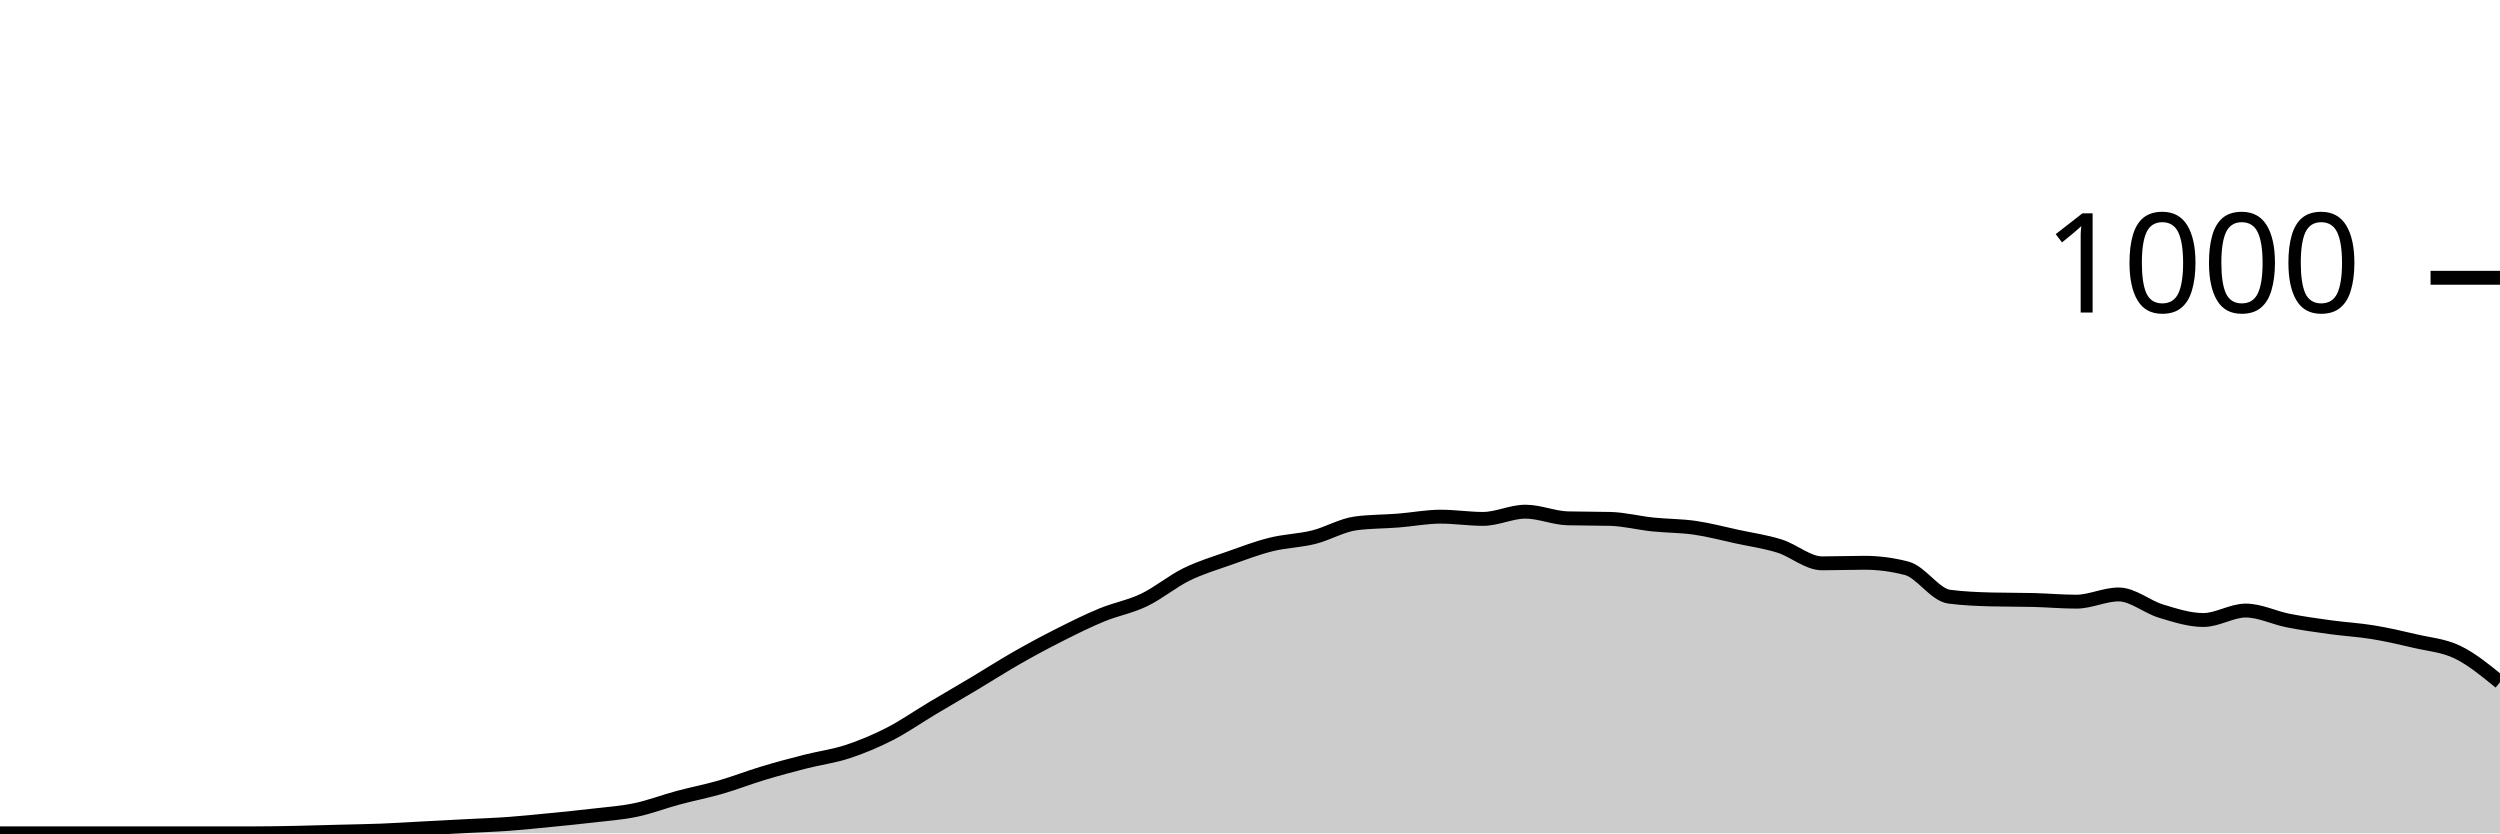
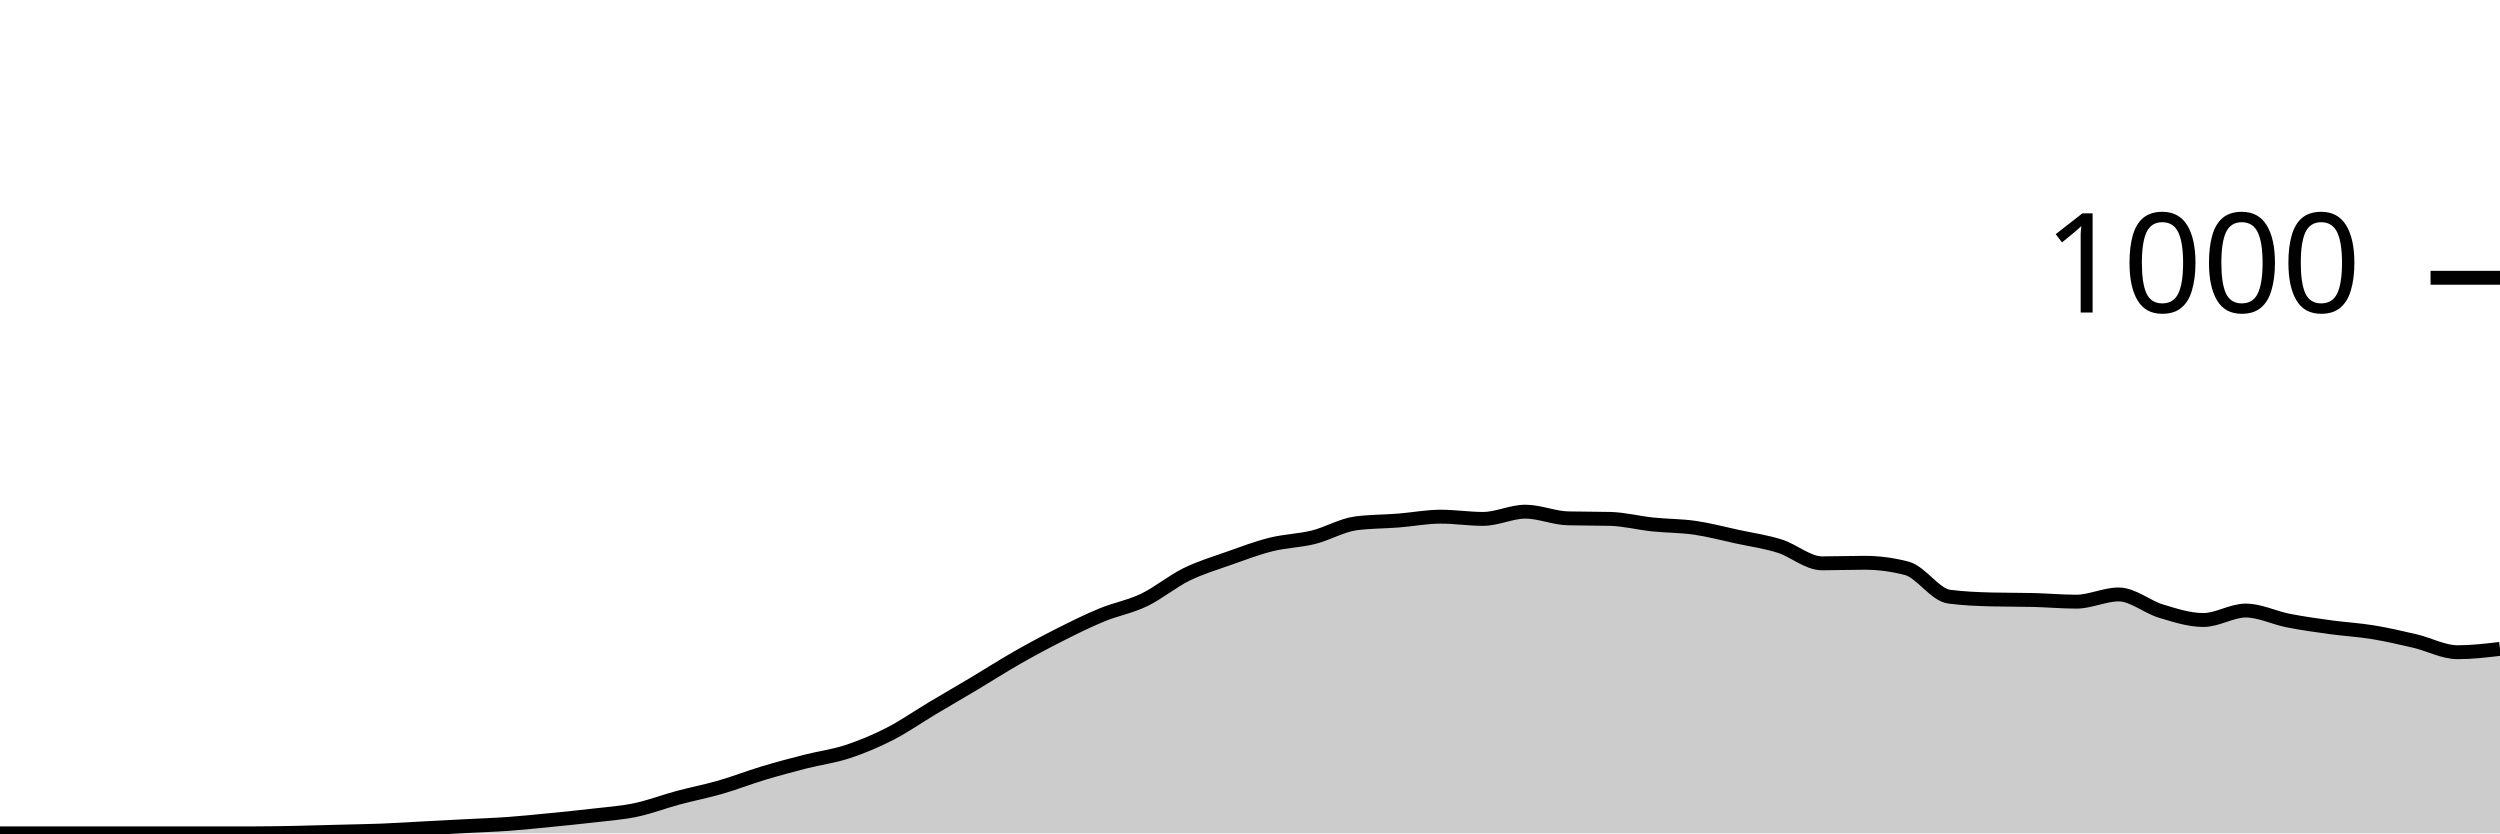
<svg xmlns="http://www.w3.org/2000/svg" viewBox="0 0 180 60">
  <g transform="translate(0,20)">
-     <path class="area" fill="rgba(0, 0, 0, 0.2)" d="M0,40C1.017,40,2.034,40,3.051,40C4.068,40,5.085,40,6.102,40C7.119,40,8.136,40,9.153,40C10.169,40,11.186,40,12.203,40C13.22,40,14.237,40,15.254,40C16.271,40,17.288,40,18.305,40C19.322,40,20.339,39.98,21.356,39.96C22.373,39.94,23.39,39.907,24.407,39.88C25.424,39.853,26.441,39.84,27.458,39.8C28.475,39.76,29.492,39.693,30.508,39.64C31.525,39.587,32.542,39.533,33.559,39.48C34.576,39.427,35.593,39.393,36.61,39.32C37.627,39.247,38.644,39.14,39.661,39.04C40.678,38.94,41.695,38.84,42.712,38.72C43.729,38.6,44.746,38.533,45.763,38.32C46.78,38.107,47.797,37.713,48.814,37.44C49.831,37.167,50.847,36.973,51.864,36.68C52.881,36.387,53.898,35.987,54.915,35.68C55.932,35.373,56.949,35.1,57.966,34.84C58.983,34.58,60,34.453,61.017,34.12C62.034,33.787,63.051,33.36,64.068,32.84C65.085,32.32,66.102,31.607,67.119,31C68.136,30.393,69.153,29.807,70.169,29.2C71.186,28.593,72.203,27.94,73.22,27.36C74.237,26.78,75.254,26.233,76.271,25.72C77.288,25.207,78.305,24.7,79.322,24.28C80.339,23.86,81.356,23.687,82.373,23.2C83.39,22.713,84.407,21.86,85.424,21.36C86.441,20.86,87.458,20.56,88.475,20.2C89.492,19.84,90.508,19.453,91.525,19.2C92.542,18.947,93.559,18.933,94.576,18.68C95.593,18.427,96.61,17.813,97.627,17.68C98.644,17.547,99.661,17.56,100.678,17.48C101.695,17.4,102.712,17.2,103.729,17.2C104.746,17.2,105.763,17.36,106.78,17.36C107.797,17.36,108.814,16.84,109.831,16.84C110.847,16.84,111.864,17.293,112.881,17.32C113.898,17.347,114.915,17.333,115.932,17.36C116.949,17.387,117.966,17.653,118.983,17.76C120,17.867,121.017,17.853,122.034,18C123.051,18.147,124.068,18.42,125.085,18.64C126.102,18.86,127.119,19,128.136,19.32C129.153,19.64,130.169,20.56,131.186,20.56C132.203,20.56,133.22,20.52,134.237,20.52C135.254,20.52,136.271,20.653,137.288,20.92C138.305,21.187,139.322,22.827,140.339,22.96C141.356,23.093,142.373,23.133,143.39,23.16C144.407,23.187,145.424,23.173,146.441,23.2C147.458,23.227,148.475,23.32,149.492,23.32C150.508,23.32,151.525,22.8,152.542,22.8C153.559,22.8,154.576,23.693,155.593,24C156.61,24.307,157.627,24.64,158.644,24.64C159.661,24.64,160.678,23.96,161.695,23.96C162.712,23.96,163.729,24.48,164.746,24.68C165.763,24.88,166.78,25.02,167.797,25.16C168.814,25.3,169.831,25.353,170.847,25.52C171.864,25.687,172.881,25.92,173.898,26.16C174.915,26.4,175.932,26.467,176.949,26.96C177.966,27.453,178.983,28.287,180,29.12L180,40C178.983,40,177.966,40,176.949,40C175.932,40,174.915,40,173.898,40C172.881,40,171.864,40,170.847,40C169.831,40,168.814,40,167.797,40C166.78,40,165.763,40,164.746,40C163.729,40,162.712,40,161.695,40C160.678,40,159.661,40,158.644,40C157.627,40,156.61,40,155.593,40C154.576,40,153.559,40,152.542,40C151.525,40,150.508,40,149.492,40C148.475,40,147.458,40,146.441,40C145.424,40,144.407,40,143.39,40C142.373,40,141.356,40,140.339,40C139.322,40,138.305,40,137.288,40C136.271,40,135.254,40,134.237,40C133.22,40,132.203,40,131.186,40C130.169,40,129.153,40,128.136,40C127.119,40,126.102,40,125.085,40C124.068,40,123.051,40,122.034,40C121.017,40,120,40,118.983,40C117.966,40,116.949,40,115.932,40C114.915,40,113.898,40,112.881,40C111.864,40,110.847,40,109.831,40C108.814,40,107.797,40,106.78,40C105.763,40,104.746,40,103.729,40C102.712,40,101.695,40,100.678,40C99.661,40,98.644,40,97.627,40C96.61,40,95.593,40,94.576,40C93.559,40,92.542,40,91.525,40C90.508,40,89.492,40,88.475,40C87.458,40,86.441,40,85.424,40C84.407,40,83.39,40,82.373,40C81.356,40,80.339,40,79.322,40C78.305,40,77.288,40,76.271,40C75.254,40,74.237,40,73.22,40C72.203,40,71.186,40,70.169,40C69.153,40,68.136,40,67.119,40C66.102,40,65.085,40,64.068,40C63.051,40,62.034,40,61.017,40C60,40,58.983,40,57.966,40C56.949,40,55.932,40,54.915,40C53.898,40,52.881,40,51.864,40C50.847,40,49.831,40,48.814,40C47.797,40,46.78,40,45.763,40C44.746,40,43.729,40,42.712,40C41.695,40,40.678,40,39.661,40C38.644,40,37.627,40,36.61,40C35.593,40,34.576,40,33.559,40C32.542,40,31.525,40,30.508,40C29.492,40,28.475,40,27.458,40C26.441,40,25.424,40,24.407,40C23.39,40,22.373,40,21.356,40C20.339,40,19.322,40,18.305,40C17.288,40,16.271,40,15.254,40C14.237,40,13.22,40,12.203,40C11.186,40,10.169,40,9.153,40C8.136,40,7.119,40,6.102,40C5.085,40,4.068,40,3.051,40C2.034,40,1.017,40,0,40Z" />
-     <path class="line" stroke="black" fill="none" d="M0,40C1.017,40,2.034,40,3.051,40C4.068,40,5.085,40,6.102,40C7.119,40,8.136,40,9.153,40C10.169,40,11.186,40,12.203,40C13.22,40,14.237,40,15.254,40C16.271,40,17.288,40,18.305,40C19.322,40,20.339,39.98,21.356,39.96C22.373,39.94,23.39,39.907,24.407,39.88C25.424,39.853,26.441,39.84,27.458,39.8C28.475,39.76,29.492,39.693,30.508,39.64C31.525,39.587,32.542,39.533,33.559,39.48C34.576,39.427,35.593,39.393,36.61,39.32C37.627,39.247,38.644,39.14,39.661,39.04C40.678,38.94,41.695,38.84,42.712,38.72C43.729,38.6,44.746,38.533,45.763,38.32C46.78,38.107,47.797,37.713,48.814,37.44C49.831,37.167,50.847,36.973,51.864,36.68C52.881,36.387,53.898,35.987,54.915,35.68C55.932,35.373,56.949,35.1,57.966,34.84C58.983,34.58,60,34.453,61.017,34.12C62.034,33.787,63.051,33.36,64.068,32.84C65.085,32.32,66.102,31.607,67.119,31C68.136,30.393,69.153,29.807,70.169,29.2C71.186,28.593,72.203,27.94,73.22,27.36C74.237,26.78,75.254,26.233,76.271,25.72C77.288,25.207,78.305,24.7,79.322,24.28C80.339,23.86,81.356,23.687,82.373,23.2C83.39,22.713,84.407,21.86,85.424,21.36C86.441,20.86,87.458,20.56,88.475,20.2C89.492,19.84,90.508,19.453,91.525,19.2C92.542,18.947,93.559,18.933,94.576,18.68C95.593,18.427,96.61,17.813,97.627,17.68C98.644,17.547,99.661,17.56,100.678,17.48C101.695,17.4,102.712,17.2,103.729,17.2C104.746,17.2,105.763,17.36,106.78,17.36C107.797,17.36,108.814,16.84,109.831,16.84C110.847,16.84,111.864,17.293,112.881,17.32C113.898,17.347,114.915,17.333,115.932,17.36C116.949,17.387,117.966,17.653,118.983,17.76C120,17.867,121.017,17.853,122.034,18C123.051,18.147,124.068,18.42,125.085,18.64C126.102,18.86,127.119,19,128.136,19.32C129.153,19.64,130.169,20.56,131.186,20.56C132.203,20.56,133.22,20.52,134.237,20.52C135.254,20.52,136.271,20.653,137.288,20.92C138.305,21.187,139.322,22.827,140.339,22.96C141.356,23.093,142.373,23.133,143.39,23.16C144.407,23.187,145.424,23.173,146.441,23.2C147.458,23.227,148.475,23.32,149.492,23.32C150.508,23.32,151.525,22.8,152.542,22.8C153.559,22.8,154.576,23.693,155.593,24C156.61,24.307,157.627,24.64,158.644,24.64C159.661,24.64,160.678,23.96,161.695,23.96C162.712,23.96,163.729,24.48,164.746,24.68C165.763,24.88,166.78,25.02,167.797,25.16C168.814,25.3,169.831,25.353,170.847,25.52C171.864,25.687,172.881,25.92,173.898,26.16C174.915,26.4,175.932,26.467,176.949,26.96C177.966,27.453,178.983,28.287,180,29.12" />
+     <path class="area" fill="rgba(0, 0, 0, 0.2)" d="M0,40C1.017,40,2.034,40,3.051,40C4.068,40,5.085,40,6.102,40C7.119,40,8.136,40,9.153,40C10.169,40,11.186,40,12.203,40C13.22,40,14.237,40,15.254,40C16.271,40,17.288,40,18.305,40C19.322,40,20.339,39.98,21.356,39.96C22.373,39.94,23.39,39.907,24.407,39.88C25.424,39.853,26.441,39.84,27.458,39.8C28.475,39.76,29.492,39.693,30.508,39.64C31.525,39.587,32.542,39.533,33.559,39.48C34.576,39.427,35.593,39.393,36.61,39.32C37.627,39.247,38.644,39.14,39.661,39.04C40.678,38.94,41.695,38.84,42.712,38.72C43.729,38.6,44.746,38.533,45.763,38.32C46.78,38.107,47.797,37.713,48.814,37.44C49.831,37.167,50.847,36.973,51.864,36.68C52.881,36.387,53.898,35.987,54.915,35.68C55.932,35.373,56.949,35.1,57.966,34.84C58.983,34.58,60,34.453,61.017,34.12C62.034,33.787,63.051,33.36,64.068,32.84C65.085,32.32,66.102,31.607,67.119,31C68.136,30.393,69.153,29.807,70.169,29.2C71.186,28.593,72.203,27.94,73.22,27.36C74.237,26.78,75.254,26.233,76.271,25.72C77.288,25.207,78.305,24.7,79.322,24.28C80.339,23.86,81.356,23.687,82.373,23.2C83.39,22.713,84.407,21.86,85.424,21.36C86.441,20.86,87.458,20.56,88.475,20.2C89.492,19.84,90.508,19.453,91.525,19.2C92.542,18.947,93.559,18.933,94.576,18.68C95.593,18.427,96.61,17.813,97.627,17.68C98.644,17.547,99.661,17.56,100.678,17.48C101.695,17.4,102.712,17.2,103.729,17.2C104.746,17.2,105.763,17.36,106.78,17.36C107.797,17.36,108.814,16.84,109.831,16.84C110.847,16.84,111.864,17.293,112.881,17.32C113.898,17.347,114.915,17.333,115.932,17.36C116.949,17.387,117.966,17.653,118.983,17.76C120,17.867,121.017,17.853,122.034,18C123.051,18.147,124.068,18.42,125.085,18.64C126.102,18.86,127.119,19,128.136,19.32C129.153,19.64,130.169,20.56,131.186,20.56C132.203,20.56,133.22,20.52,134.237,20.52C135.254,20.52,136.271,20.653,137.288,20.92C138.305,21.187,139.322,22.827,140.339,22.96C141.356,23.093,142.373,23.133,143.39,23.16C144.407,23.187,145.424,23.173,146.441,23.2C147.458,23.227,148.475,23.32,149.492,23.32C150.508,23.32,151.525,22.8,152.542,22.8C153.559,22.8,154.576,23.693,155.593,24C156.61,24.307,157.627,24.64,158.644,24.64C159.661,24.64,160.678,23.96,161.695,23.96C162.712,23.96,163.729,24.48,164.746,24.68C165.763,24.88,166.78,25.02,167.797,25.16C168.814,25.3,169.831,25.353,170.847,25.52C171.864,25.687,172.881,25.92,173.898,26.16C174.915,26.4,175.932,26.96,176.949,26.96C177.966,26.96,178.983,26.84,180,26.72L180,40C178.983,40,177.966,40,176.949,40C175.932,40,174.915,40,173.898,40C172.881,40,171.864,40,170.847,40C169.831,40,168.814,40,167.797,40C166.78,40,165.763,40,164.746,40C163.729,40,162.712,40,161.695,40C160.678,40,159.661,40,158.644,40C157.627,40,156.61,40,155.593,40C154.576,40,153.559,40,152.542,40C151.525,40,150.508,40,149.492,40C148.475,40,147.458,40,146.441,40C145.424,40,144.407,40,143.39,40C142.373,40,141.356,40,140.339,40C139.322,40,138.305,40,137.288,40C136.271,40,135.254,40,134.237,40C133.22,40,132.203,40,131.186,40C130.169,40,129.153,40,128.136,40C127.119,40,126.102,40,125.085,40C124.068,40,123.051,40,122.034,40C121.017,40,120,40,118.983,40C117.966,40,116.949,40,115.932,40C114.915,40,113.898,40,112.881,40C111.864,40,110.847,40,109.831,40C108.814,40,107.797,40,106.78,40C105.763,40,104.746,40,103.729,40C102.712,40,101.695,40,100.678,40C99.661,40,98.644,40,97.627,40C96.61,40,95.593,40,94.576,40C93.559,40,92.542,40,91.525,40C90.508,40,89.492,40,88.475,40C87.458,40,86.441,40,85.424,40C84.407,40,83.39,40,82.373,40C81.356,40,80.339,40,79.322,40C78.305,40,77.288,40,76.271,40C75.254,40,74.237,40,73.22,40C72.203,40,71.186,40,70.169,40C69.153,40,68.136,40,67.119,40C66.102,40,65.085,40,64.068,40C63.051,40,62.034,40,61.017,40C60,40,58.983,40,57.966,40C56.949,40,55.932,40,54.915,40C53.898,40,52.881,40,51.864,40C50.847,40,49.831,40,48.814,40C47.797,40,46.78,40,45.763,40C44.746,40,43.729,40,42.712,40C41.695,40,40.678,40,39.661,40C38.644,40,37.627,40,36.61,40C35.593,40,34.576,40,33.559,40C32.542,40,31.525,40,30.508,40C29.492,40,28.475,40,27.458,40C26.441,40,25.424,40,24.407,40C23.39,40,22.373,40,21.356,40C20.339,40,19.322,40,18.305,40C17.288,40,16.271,40,15.254,40C14.237,40,13.22,40,12.203,40C11.186,40,10.169,40,9.153,40C8.136,40,7.119,40,6.102,40C5.085,40,4.068,40,3.051,40C2.034,40,1.017,40,0,40Z" />
+     <path class="line" stroke="black" fill="none" d="M0,40C1.017,40,2.034,40,3.051,40C4.068,40,5.085,40,6.102,40C7.119,40,8.136,40,9.153,40C10.169,40,11.186,40,12.203,40C13.22,40,14.237,40,15.254,40C16.271,40,17.288,40,18.305,40C19.322,40,20.339,39.98,21.356,39.96C22.373,39.94,23.39,39.907,24.407,39.88C25.424,39.853,26.441,39.84,27.458,39.8C28.475,39.76,29.492,39.693,30.508,39.64C31.525,39.587,32.542,39.533,33.559,39.48C34.576,39.427,35.593,39.393,36.61,39.32C37.627,39.247,38.644,39.14,39.661,39.04C40.678,38.94,41.695,38.84,42.712,38.72C43.729,38.6,44.746,38.533,45.763,38.32C46.78,38.107,47.797,37.713,48.814,37.44C49.831,37.167,50.847,36.973,51.864,36.68C52.881,36.387,53.898,35.987,54.915,35.68C55.932,35.373,56.949,35.1,57.966,34.84C58.983,34.58,60,34.453,61.017,34.12C62.034,33.787,63.051,33.36,64.068,32.84C65.085,32.32,66.102,31.607,67.119,31C68.136,30.393,69.153,29.807,70.169,29.2C71.186,28.593,72.203,27.94,73.22,27.36C74.237,26.78,75.254,26.233,76.271,25.72C77.288,25.207,78.305,24.7,79.322,24.28C80.339,23.86,81.356,23.687,82.373,23.2C83.39,22.713,84.407,21.86,85.424,21.36C86.441,20.86,87.458,20.56,88.475,20.2C89.492,19.84,90.508,19.453,91.525,19.2C92.542,18.947,93.559,18.933,94.576,18.68C95.593,18.427,96.61,17.813,97.627,17.68C98.644,17.547,99.661,17.56,100.678,17.48C101.695,17.4,102.712,17.2,103.729,17.2C104.746,17.2,105.763,17.36,106.78,17.36C107.797,17.36,108.814,16.84,109.831,16.84C110.847,16.84,111.864,17.293,112.881,17.32C113.898,17.347,114.915,17.333,115.932,17.36C116.949,17.387,117.966,17.653,118.983,17.76C120,17.867,121.017,17.853,122.034,18C123.051,18.147,124.068,18.42,125.085,18.64C126.102,18.86,127.119,19,128.136,19.32C129.153,19.64,130.169,20.56,131.186,20.56C132.203,20.56,133.22,20.52,134.237,20.52C135.254,20.52,136.271,20.653,137.288,20.92C138.305,21.187,139.322,22.827,140.339,22.96C141.356,23.093,142.373,23.133,143.39,23.16C144.407,23.187,145.424,23.173,146.441,23.2C147.458,23.227,148.475,23.32,149.492,23.32C150.508,23.32,151.525,22.8,152.542,22.8C153.559,22.8,154.576,23.693,155.593,24C156.61,24.307,157.627,24.64,158.644,24.64C159.661,24.64,160.678,23.96,161.695,23.96C162.712,23.96,163.729,24.48,164.746,24.68C165.763,24.88,166.78,25.02,167.797,25.16C168.814,25.3,169.831,25.353,170.847,25.52C171.864,25.687,172.881,25.92,173.898,26.16C174.915,26.4,175.932,26.96,176.949,26.96C177.966,26.96,178.983,26.84,180,26.72" />
    <path class="axis-ceiling" stroke-width="1" stroke="black" fill="none" d="M175,0L180,0" />
    <text class="axis-ceiling-label" font-family="sans-serif" text-anchor="end" font-size="10px" x="170" y="2.5">1000</text>
  </g>
</svg>
